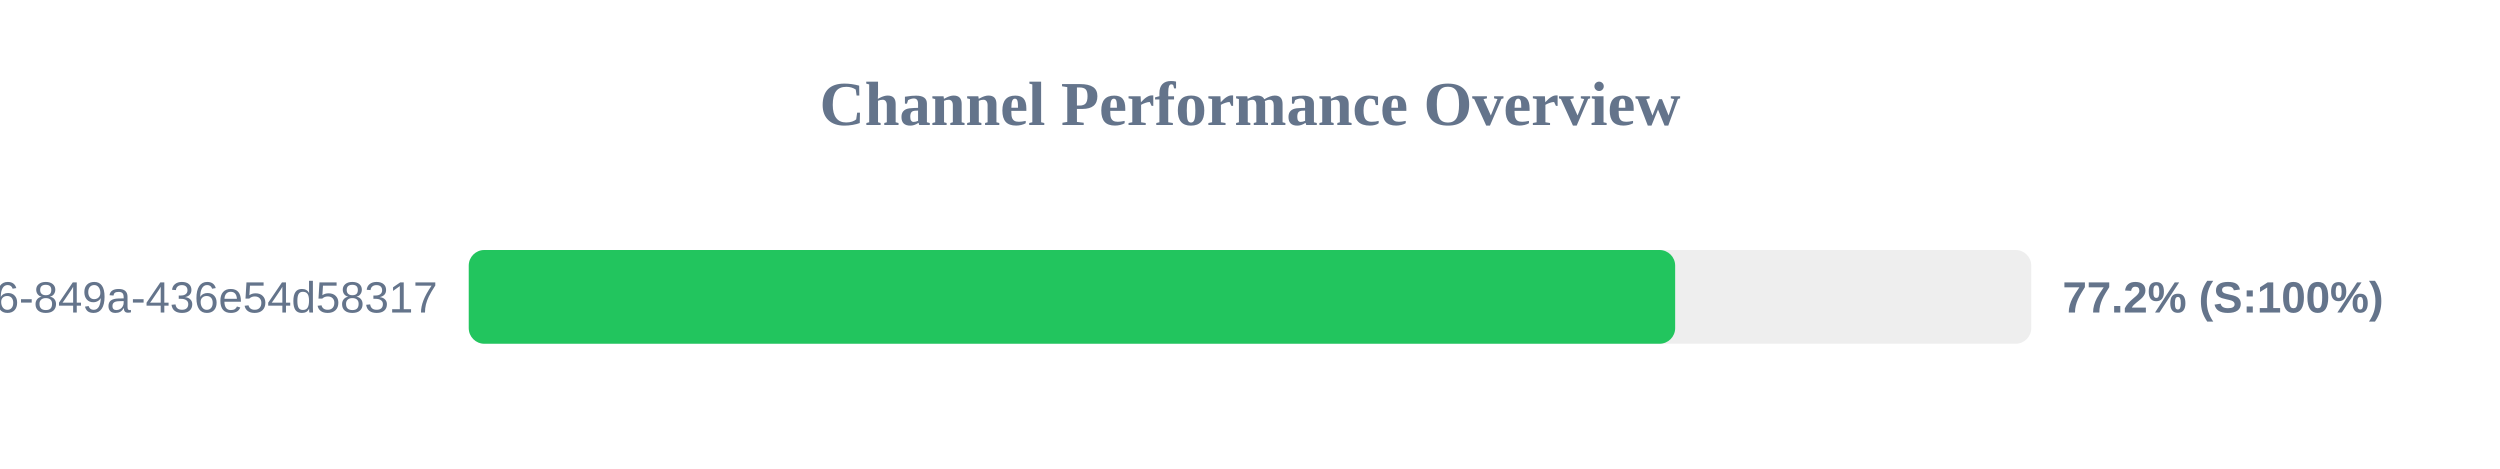
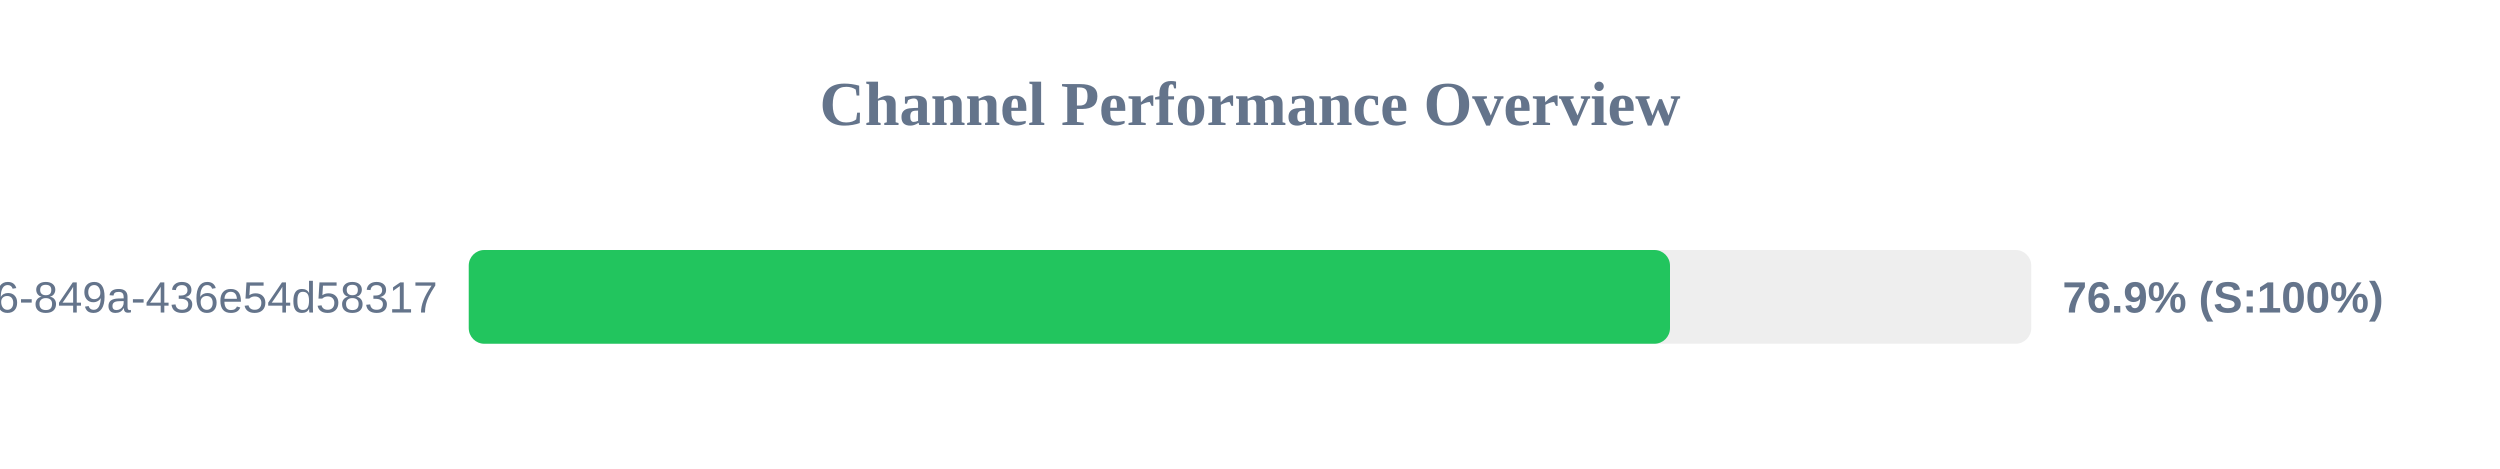
<svg xmlns="http://www.w3.org/2000/svg" width="800" height="150" version="1.1">
  <style>
        .row { font: 14px Arial; fill: #64748b; }
        .score { font: bold 14px Arial; fill: #64748b; }
    </style>
  <text x="400" y="40" text-anchor="middle" font-size="20px" font-weight="bold" fill="#64748b">Channel Performance Overview</text>
  <rect x="150" y="80" width="500" height="30" fill="#eee" rx="5" />
-   <rect x="150" y="80" width="386.05" height="30" fill="#22c55e" rx="5" />
+   <rect x="150" y="80" width="384.4" height="30" fill="#22c55e" rx="5" />
  <text x="140" y="100" text-anchor="end" class="row">?uuid=29fbd51f-03c8-4d76-849a-436e54d58317</text>
-   <text x="660" y="100" text-anchor="start" class="score">77.2% (S:100%)</text>
+   <text x="660" y="100" text-anchor="start" class="score">76.9% (S:100%)</text>
</svg>
